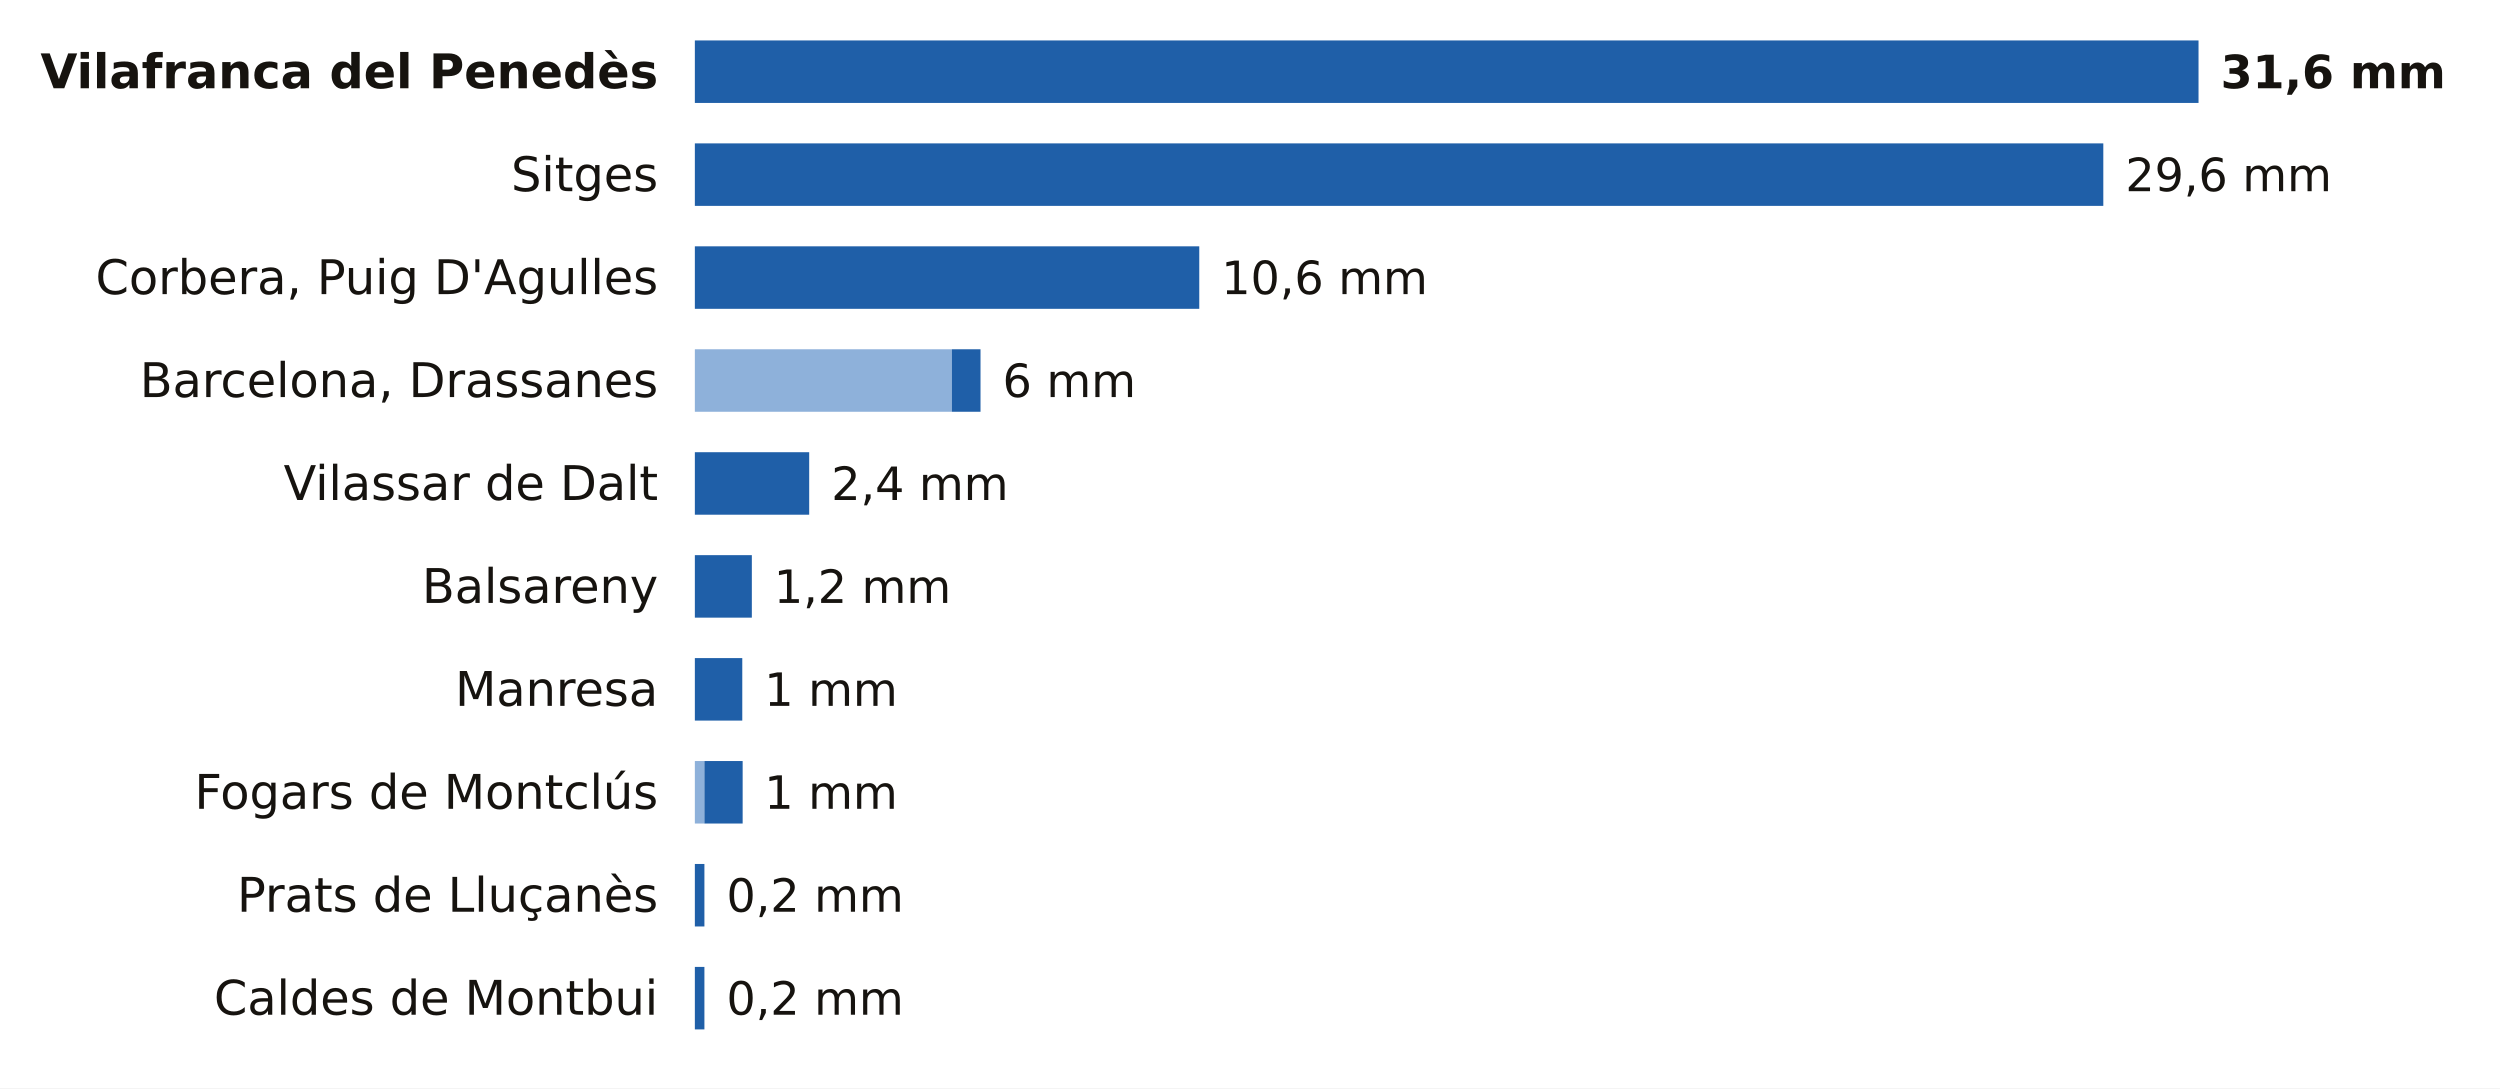
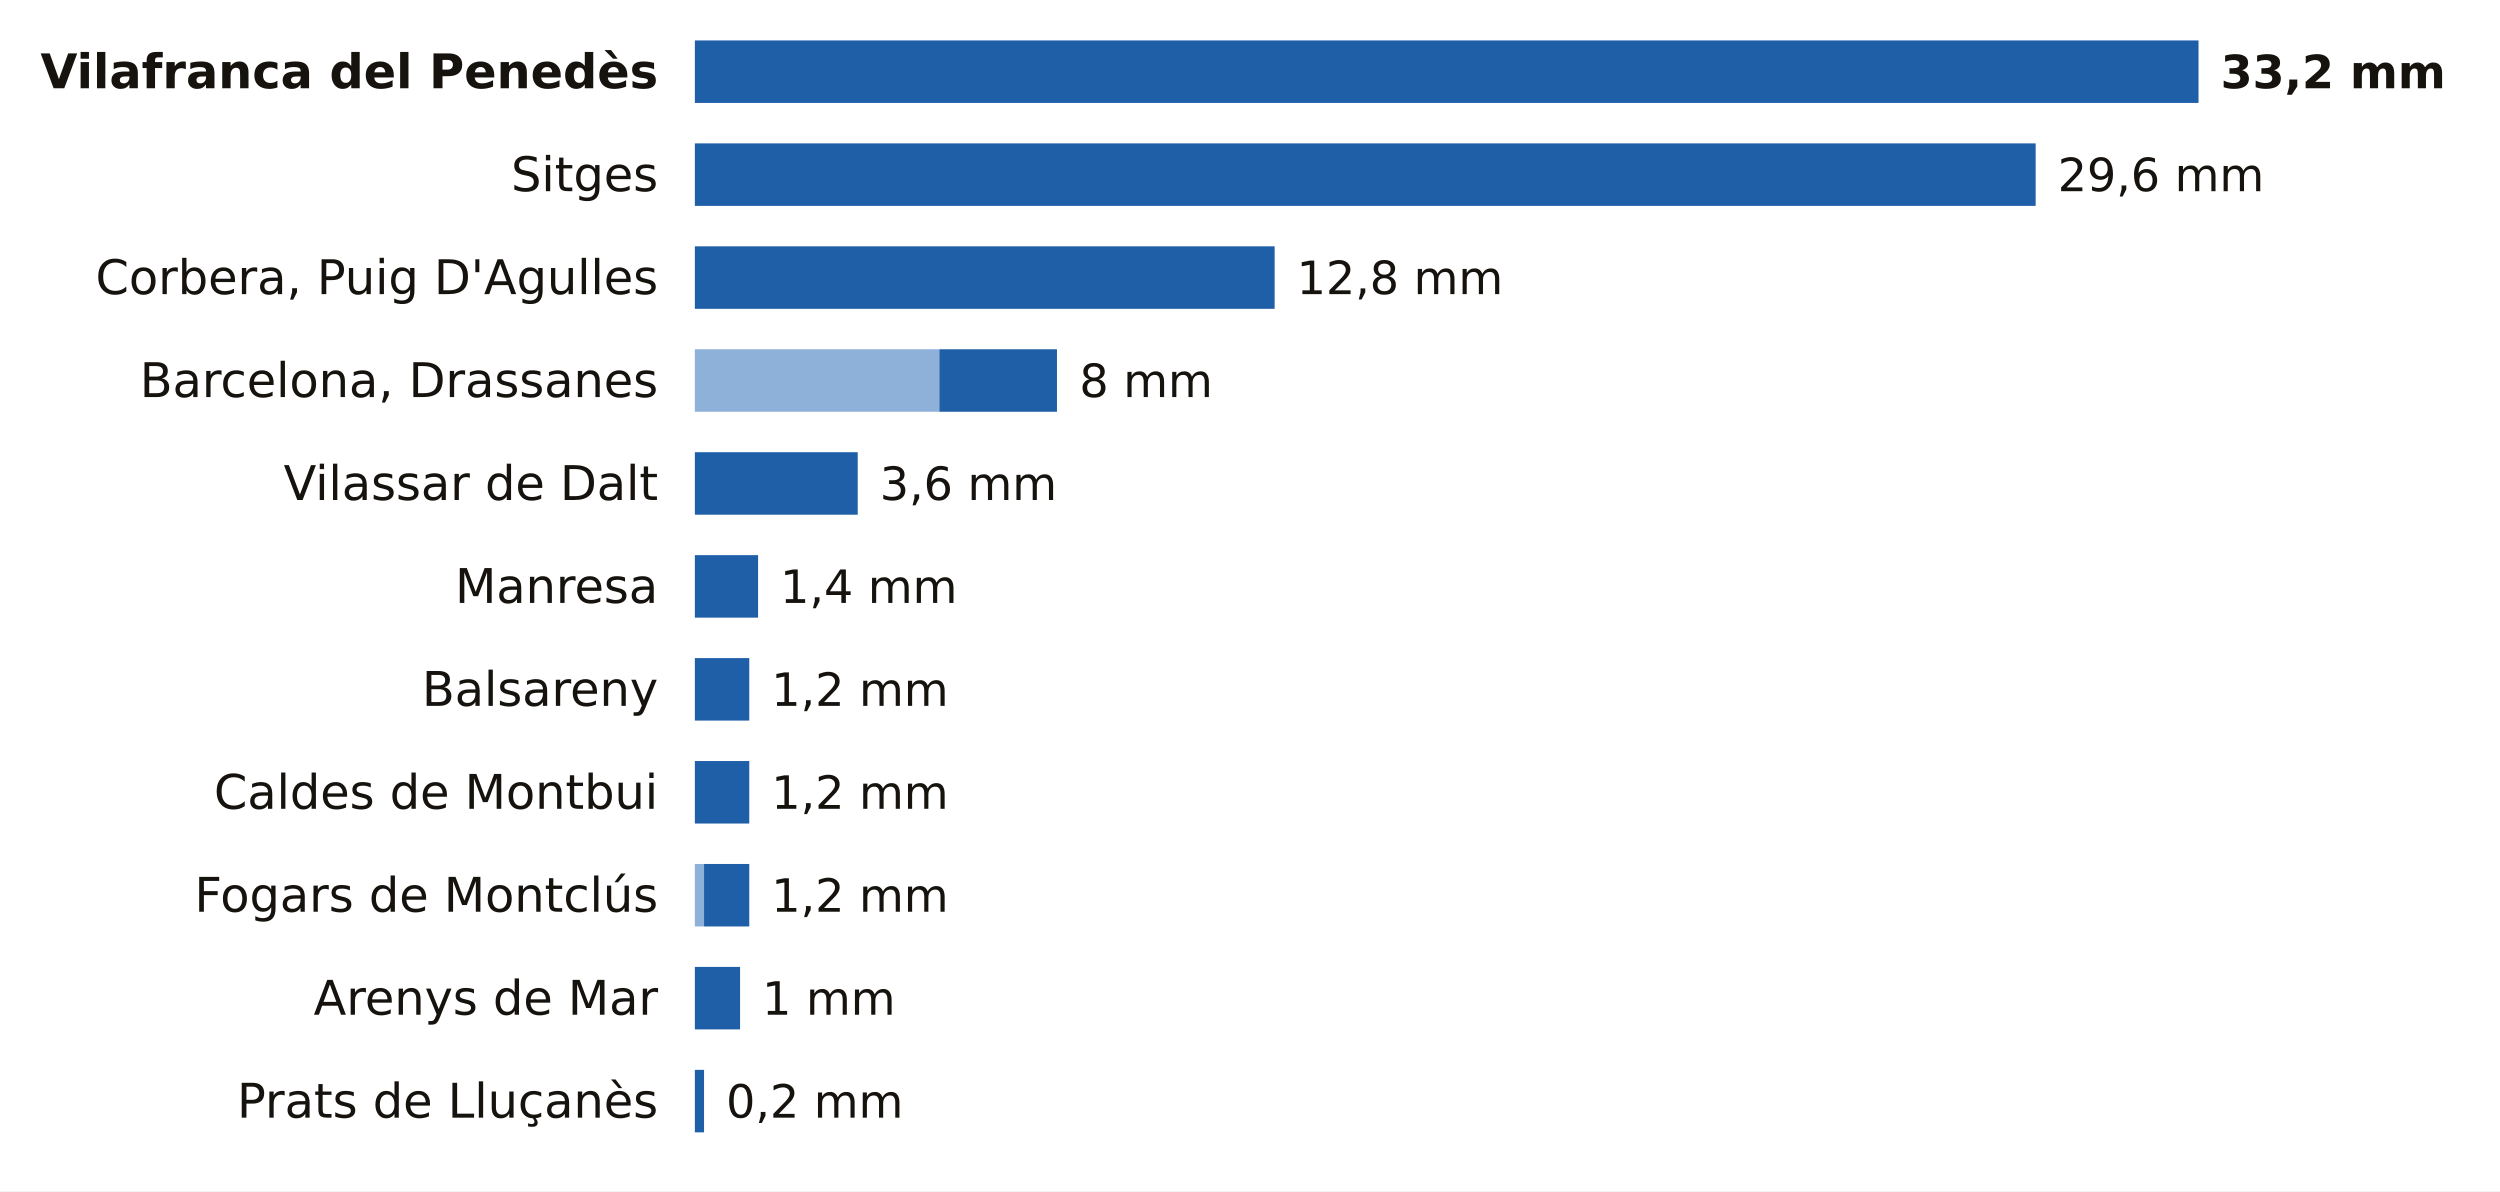
- <svg xmlns="http://www.w3.org/2000/svg" viewBox="0 0 680 296" width="680" height="296" role="img" aria-label="La lluvia de los últimos 7 días en las estaciones de AEMET de Barcelona">
-   <rect width="680" height="296" fill="#FFFFFF" />
+ <svg xmlns="http://www.w3.org/2000/svg" viewBox="0 0 680 324" width="680" height="324" role="img" aria-label="La lluvia de los últimos 7 días en las estaciones de AEMET de Barcelona">
+   <rect width="680" height="324" fill="#FFFFFF" />
  <text x="179.0" y="24.0" font-size="13" fill="#16130F" text-anchor="end" font-weight="600" font-family="Public Sans, DejaVu Sans, Arial, sans-serif">Vilafranca del Penedès</text>
  <rect x="189.0" y="11" width="409.0" height="17" fill="#1F5FA8" />
-   <text x="604.0" y="24.0" font-size="12.5" fill="#16130F" text-anchor="start" font-weight="700" font-family="Public Sans, DejaVu Sans, Arial, sans-serif">31,6 mm</text>
+   <text x="604.0" y="24.0" font-size="12.5" fill="#16130F" text-anchor="start" font-weight="700" font-family="Public Sans, DejaVu Sans, Arial, sans-serif">33,2 mm</text>
  <text x="179.0" y="52.0" font-size="13" fill="#16130F" text-anchor="end" font-weight="400" font-family="Public Sans, DejaVu Sans, Arial, sans-serif">Sitges</text>
-   <rect x="189.0" y="39" width="383.1" height="17" fill="#1F5FA8" />
-   <text x="578.1" y="52.0" font-size="12.5" fill="#16130F" text-anchor="start" font-weight="500" font-family="Public Sans, DejaVu Sans, Arial, sans-serif">29,6 mm</text>
+   <rect x="189.0" y="39" width="364.7" height="17" fill="#1F5FA8" />
+   <text x="559.7" y="52.0" font-size="12.5" fill="#16130F" text-anchor="start" font-weight="500" font-family="Public Sans, DejaVu Sans, Arial, sans-serif">29,6 mm</text>
  <text x="179.0" y="80.0" font-size="13" fill="#16130F" text-anchor="end" font-weight="400" font-family="Public Sans, DejaVu Sans, Arial, sans-serif">Corbera, Puig D'Agulles</text>
-   <rect x="189.0" y="67" width="137.2" height="17" fill="#1F5FA8" />
-   <text x="332.2" y="80.0" font-size="12.5" fill="#16130F" text-anchor="start" font-weight="500" font-family="Public Sans, DejaVu Sans, Arial, sans-serif">10,6 mm</text>
+   <rect x="189.0" y="67" width="157.7" height="17" fill="#1F5FA8" />
+   <text x="352.7" y="80.0" font-size="12.5" fill="#16130F" text-anchor="start" font-weight="500" font-family="Public Sans, DejaVu Sans, Arial, sans-serif">12,8 mm</text>
  <text x="179.0" y="108.0" font-size="13" fill="#16130F" text-anchor="end" font-weight="400" font-family="Public Sans, DejaVu Sans, Arial, sans-serif">Barcelona, Drassanes</text>
-   <rect x="189" y="95" width="69.9" height="17" fill="#8EB1DA" />
-   <rect x="258.9" y="95" width="7.8" height="17" fill="#1F5FA8" />
-   <text x="272.7" y="108.0" font-size="12.5" fill="#16130F" text-anchor="start" font-weight="500" font-family="Public Sans, DejaVu Sans, Arial, sans-serif">6 mm</text>
+   <rect x="189" y="95" width="66.5" height="17" fill="#8EB1DA" />
+   <rect x="255.5" y="95" width="32.0" height="17" fill="#1F5FA8" />
+   <text x="293.6" y="108.0" font-size="12.5" fill="#16130F" text-anchor="start" font-weight="500" font-family="Public Sans, DejaVu Sans, Arial, sans-serif">8 mm</text>
  <text x="179.0" y="136.0" font-size="13" fill="#16130F" text-anchor="end" font-weight="400" font-family="Public Sans, DejaVu Sans, Arial, sans-serif">Vilassar de Dalt</text>
-   <rect x="189.0" y="123" width="31.1" height="17" fill="#1F5FA8" />
-   <text x="226.1" y="136.0" font-size="12.5" fill="#16130F" text-anchor="start" font-weight="500" font-family="Public Sans, DejaVu Sans, Arial, sans-serif">2,4 mm</text>
-   <text x="179.0" y="164.0" font-size="13" fill="#16130F" text-anchor="end" font-weight="400" font-family="Public Sans, DejaVu Sans, Arial, sans-serif">Balsareny</text>
-   <rect x="189.0" y="151" width="15.5" height="17" fill="#1F5FA8" />
-   <text x="210.5" y="164.0" font-size="12.5" fill="#16130F" text-anchor="start" font-weight="500" font-family="Public Sans, DejaVu Sans, Arial, sans-serif">1,2 mm</text>
-   <text x="179.0" y="192.0" font-size="13" fill="#16130F" text-anchor="end" font-weight="400" font-family="Public Sans, DejaVu Sans, Arial, sans-serif">Manresa</text>
-   <rect x="189.0" y="179" width="12.9" height="17" fill="#1F5FA8" />
-   <text x="207.9" y="192.0" font-size="12.5" fill="#16130F" text-anchor="start" font-weight="500" font-family="Public Sans, DejaVu Sans, Arial, sans-serif">1 mm</text>
-   <text x="179.0" y="220.0" font-size="13" fill="#16130F" text-anchor="end" font-weight="400" font-family="Public Sans, DejaVu Sans, Arial, sans-serif">Fogars de Montclús</text>
-   <rect x="189" y="207" width="2.6" height="17" fill="#8EB1DA" />
-   <rect x="191.6" y="207" width="10.4" height="17" fill="#1F5FA8" />
-   <text x="207.9" y="220.0" font-size="12.5" fill="#16130F" text-anchor="start" font-weight="500" font-family="Public Sans, DejaVu Sans, Arial, sans-serif">1 mm</text>
-   <text x="179.0" y="248.0" font-size="13" fill="#16130F" text-anchor="end" font-weight="400" font-family="Public Sans, DejaVu Sans, Arial, sans-serif">Prats de Lluçanès</text>
-   <rect x="189.0" y="235" width="2.6" height="17" fill="#1F5FA8" />
-   <text x="197.6" y="248.0" font-size="12.5" fill="#16130F" text-anchor="start" font-weight="500" font-family="Public Sans, DejaVu Sans, Arial, sans-serif">0,2 mm</text>
-   <text x="179.0" y="276.0" font-size="13" fill="#16130F" text-anchor="end" font-weight="400" font-family="Public Sans, DejaVu Sans, Arial, sans-serif">Caldes de Montbui</text>
-   <rect x="189.0" y="263" width="2.6" height="17" fill="#1F5FA8" />
-   <text x="197.6" y="276.0" font-size="12.5" fill="#16130F" text-anchor="start" font-weight="500" font-family="Public Sans, DejaVu Sans, Arial, sans-serif">0,2 mm</text>
+   <rect x="189.0" y="123" width="44.3" height="17" fill="#1F5FA8" />
+   <text x="239.3" y="136.0" font-size="12.5" fill="#16130F" text-anchor="start" font-weight="500" font-family="Public Sans, DejaVu Sans, Arial, sans-serif">3,6 mm</text>
+   <text x="179.0" y="164.0" font-size="13" fill="#16130F" text-anchor="end" font-weight="400" font-family="Public Sans, DejaVu Sans, Arial, sans-serif">Manresa</text>
+   <rect x="189.0" y="151" width="17.2" height="17" fill="#1F5FA8" />
+   <text x="212.2" y="164.0" font-size="12.5" fill="#16130F" text-anchor="start" font-weight="500" font-family="Public Sans, DejaVu Sans, Arial, sans-serif">1,4 mm</text>
+   <text x="179.0" y="192.0" font-size="13" fill="#16130F" text-anchor="end" font-weight="400" font-family="Public Sans, DejaVu Sans, Arial, sans-serif">Balsareny</text>
+   <rect x="189.0" y="179" width="14.8" height="17" fill="#1F5FA8" />
+   <text x="209.8" y="192.0" font-size="12.5" fill="#16130F" text-anchor="start" font-weight="500" font-family="Public Sans, DejaVu Sans, Arial, sans-serif">1,2 mm</text>
+   <text x="179.0" y="220.0" font-size="13" fill="#16130F" text-anchor="end" font-weight="400" font-family="Public Sans, DejaVu Sans, Arial, sans-serif">Caldes de Montbui</text>
+   <rect x="189.0" y="207" width="14.8" height="17" fill="#1F5FA8" />
+   <text x="209.8" y="220.0" font-size="12.5" fill="#16130F" text-anchor="start" font-weight="500" font-family="Public Sans, DejaVu Sans, Arial, sans-serif">1,2 mm</text>
+   <text x="179.0" y="248.0" font-size="13" fill="#16130F" text-anchor="end" font-weight="400" font-family="Public Sans, DejaVu Sans, Arial, sans-serif">Fogars de Montclús</text>
+   <rect x="189" y="235" width="2.5" height="17" fill="#8EB1DA" />
+   <rect x="191.5" y="235" width="12.3" height="17" fill="#1F5FA8" />
+   <text x="209.8" y="248.0" font-size="12.5" fill="#16130F" text-anchor="start" font-weight="500" font-family="Public Sans, DejaVu Sans, Arial, sans-serif">1,2 mm</text>
+   <text x="179.0" y="276.0" font-size="13" fill="#16130F" text-anchor="end" font-weight="400" font-family="Public Sans, DejaVu Sans, Arial, sans-serif">Arenys de Mar</text>
+   <rect x="189.0" y="263" width="12.3" height="17" fill="#1F5FA8" />
+   <text x="207.3" y="276.0" font-size="12.5" fill="#16130F" text-anchor="start" font-weight="500" font-family="Public Sans, DejaVu Sans, Arial, sans-serif">1 mm</text>
+   <text x="179.0" y="304.0" font-size="13" fill="#16130F" text-anchor="end" font-weight="400" font-family="Public Sans, DejaVu Sans, Arial, sans-serif">Prats de Lluçanès</text>
+   <rect x="189.0" y="291" width="2.5" height="17" fill="#1F5FA8" />
+   <text x="197.5" y="304.0" font-size="12.5" fill="#16130F" text-anchor="start" font-weight="500" font-family="Public Sans, DejaVu Sans, Arial, sans-serif">0,2 mm</text>
</svg>
